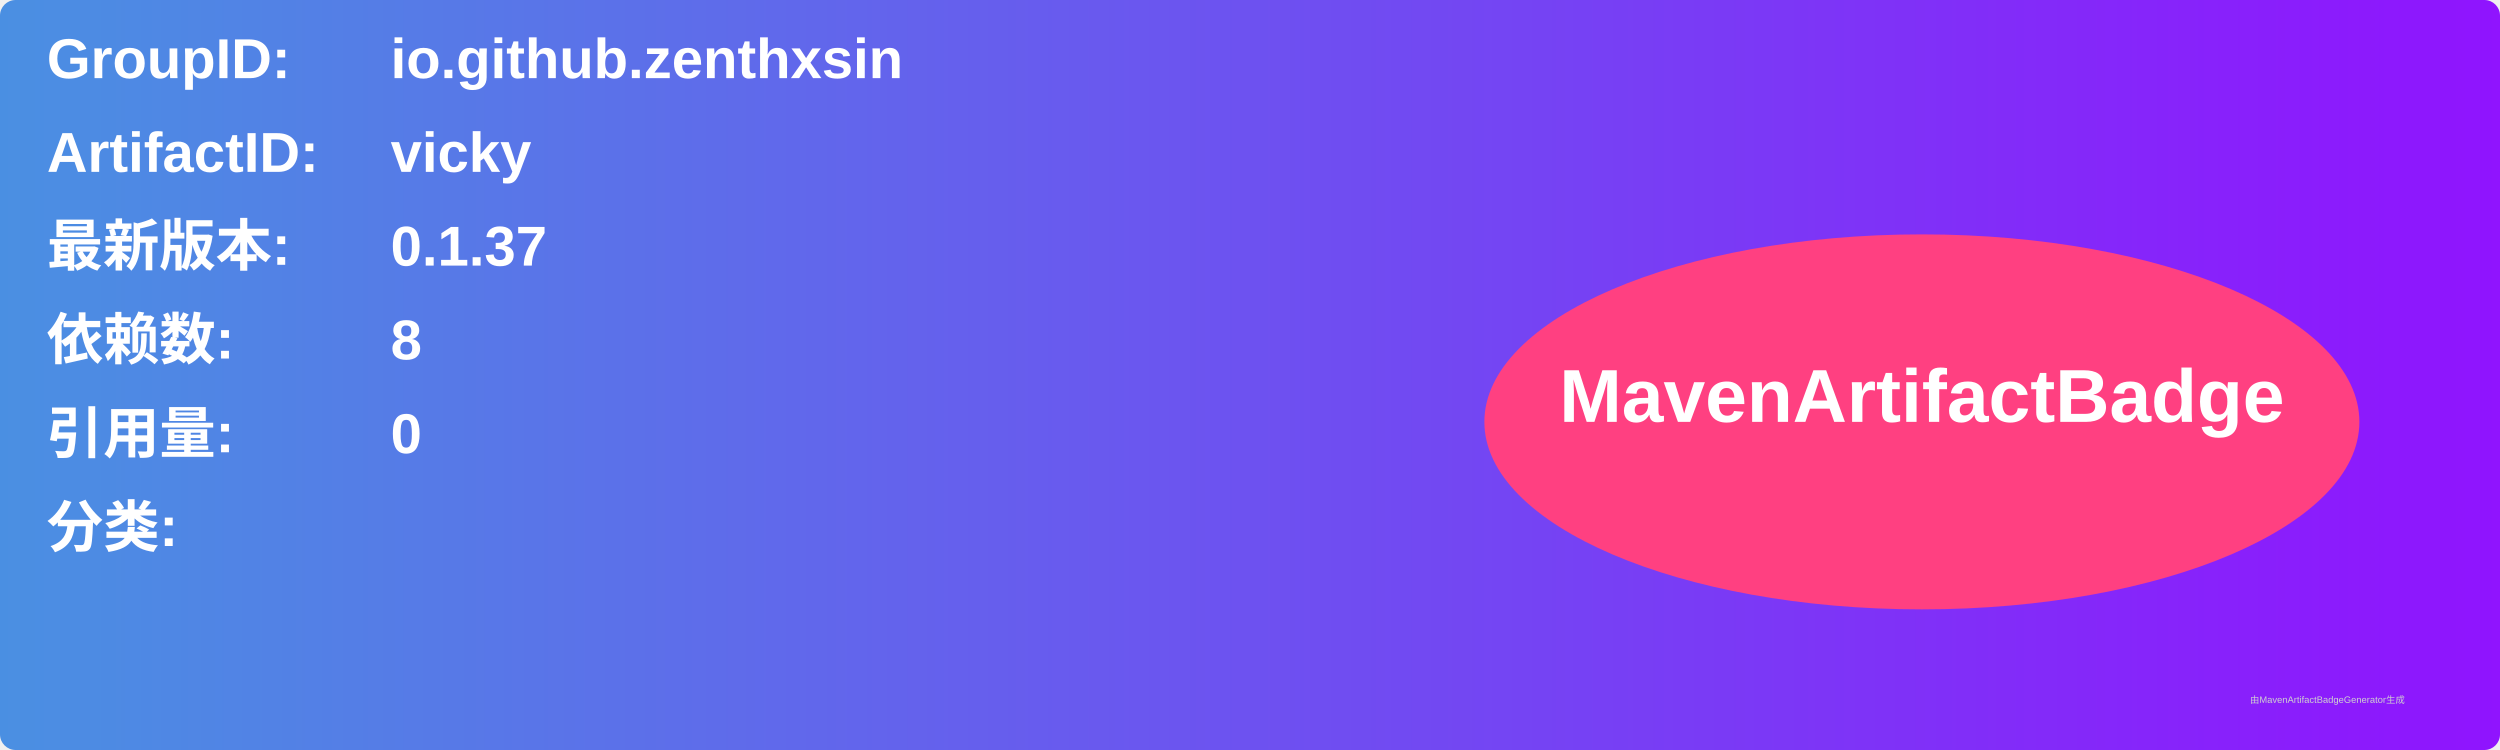
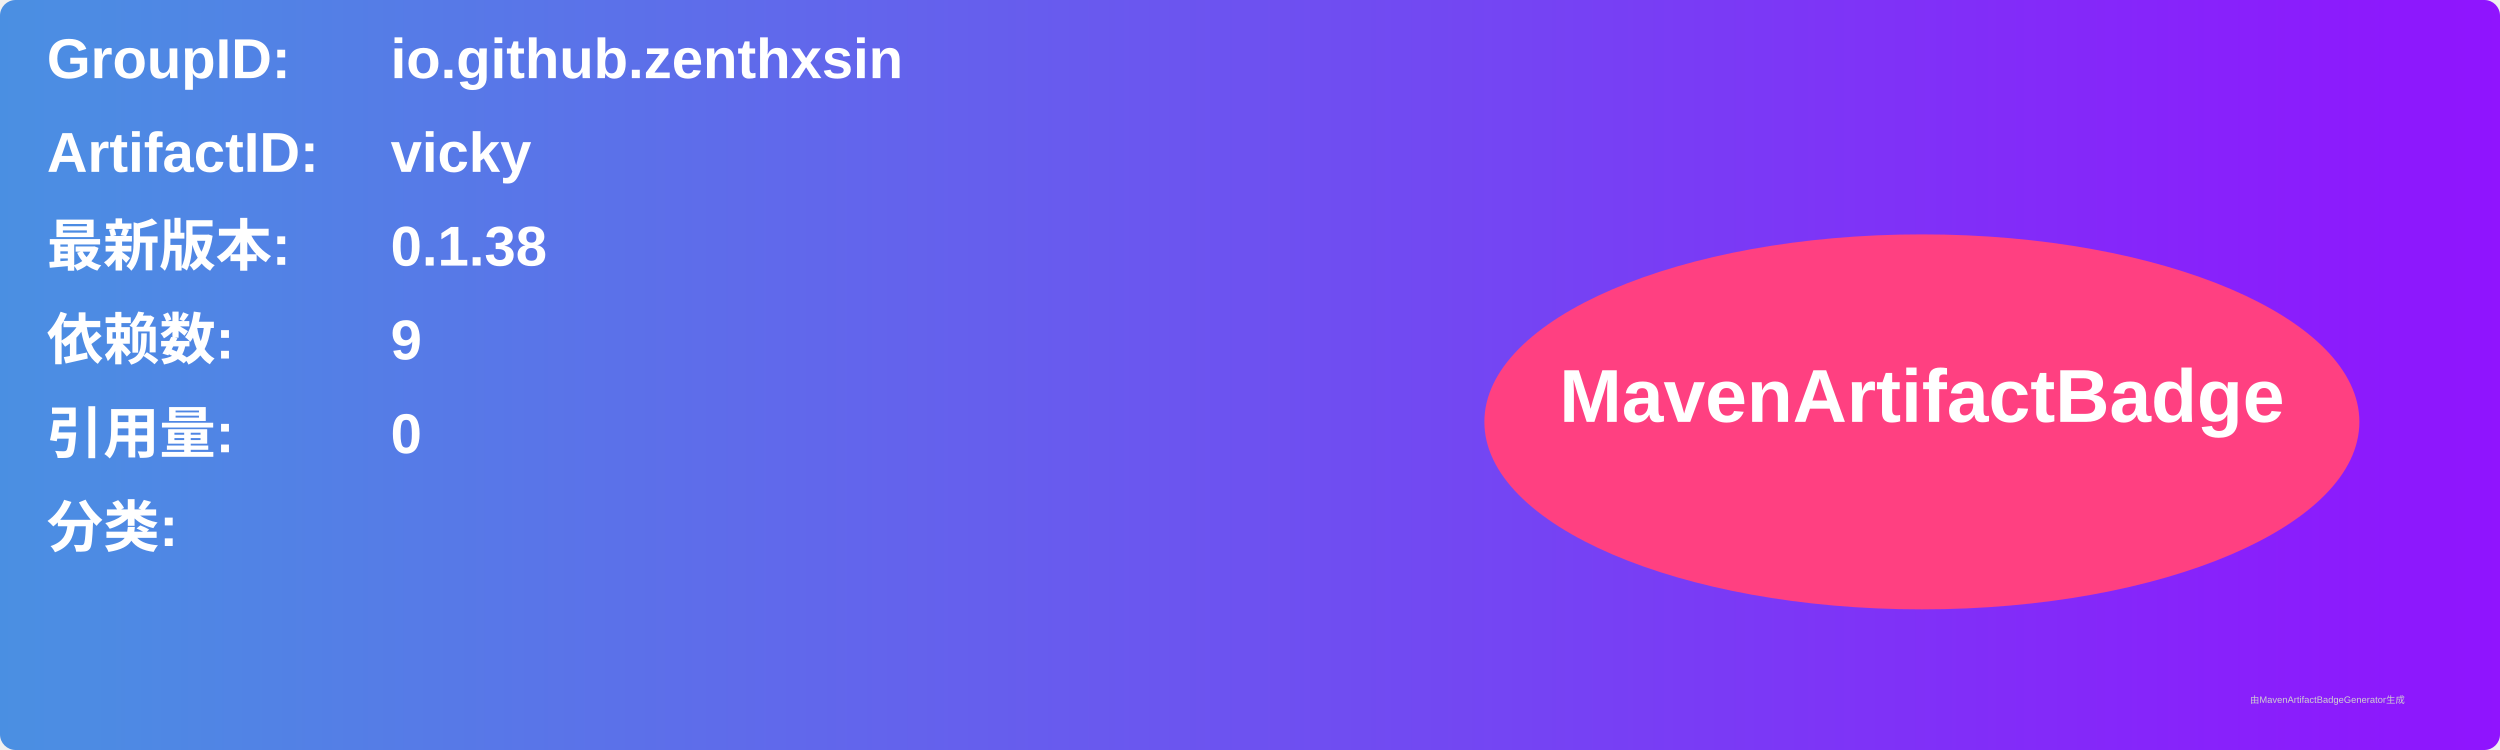
<svg xmlns="http://www.w3.org/2000/svg" width="800" height="240" viewBox="0 0 800 240">
  <linearGradient id="grad" x1="0%" y1="0%" x2="100%" y2="0%">
    <stop offset="0%" stop-color="#4a90e2" />
    <stop offset="100%" stop-color="#9013fe" />
  </linearGradient>
  <rect width="100%" height="100%" rx="5" ry="5" fill="url(#grad)" />
  <g transform="translate(15, 15)">
    <text x="0" y="10" font-family="Arial" font-size="18" fill="white" font-weight="bold" width="260">GroupID:</text>
    <text x="110" y="10" font-family="Arial" font-size="18" fill="white" font-weight="bold" width="460">io.github.zenthxsin</text>
    <text x="0" y="40" font-family="Arial" font-size="18" fill="white" font-weight="bold" width="260">ArtifactID:</text>
    <text x="110" y="40" font-family="Arial" font-size="18" fill="white" font-weight="bold" width="460">vicky</text>
    <text x="0" y="70" font-family="Arial" font-size="18" fill="white" font-weight="bold">最新版本:</text>
    <text x="110" y="70" font-family="Arial" font-size="18" fill="white" font-weight="bold">
-       <tspan font-weight="bold">0.1.37</tspan>
+       <tspan font-weight="bold">0.1.38</tspan>
    </text>
    <text x="0" y="100" font-family="Arial" font-size="18" fill="white" font-weight="bold">依赖数: </text>
    <text x="110" y="100" font-family="Arial" font-size="18" fill="white">
-       <tspan font-weight="bold">8</tspan>
+       <tspan font-weight="bold">9</tspan>
    </text>
    <text x="0" y="130" font-family="Arial" font-size="18" fill="white" font-weight="bold">引用量: </text>
    <text x="110" y="130" font-family="Arial" font-size="18" fill="white">
      <tspan font-weight="bold">0</tspan>
    </text>
    <text x="0" y="160" font-family="Arial" font-size="18" fill="white" font-weight="bold">分类:</text>
    <text x="10" y="190" font-family="Arial" font-size="10" fill="white">
      <tspan font-weight="bold" />
    </text>
    <ellipse cx="600" cy="120" rx="140" ry="60" fill="#ff4081" />
    <text x="600" y="120" text-anchor="middle" font-family="Arial" font-size="24" fill="white" font-weight="bold">MavenArtifactBadge</text>
  </g>
  <text x="720" y="225" font-family="Arial" font-size="3" fill="#d0d0d0">由MavenArtifactBadgeGenerator生成</text>
</svg>
